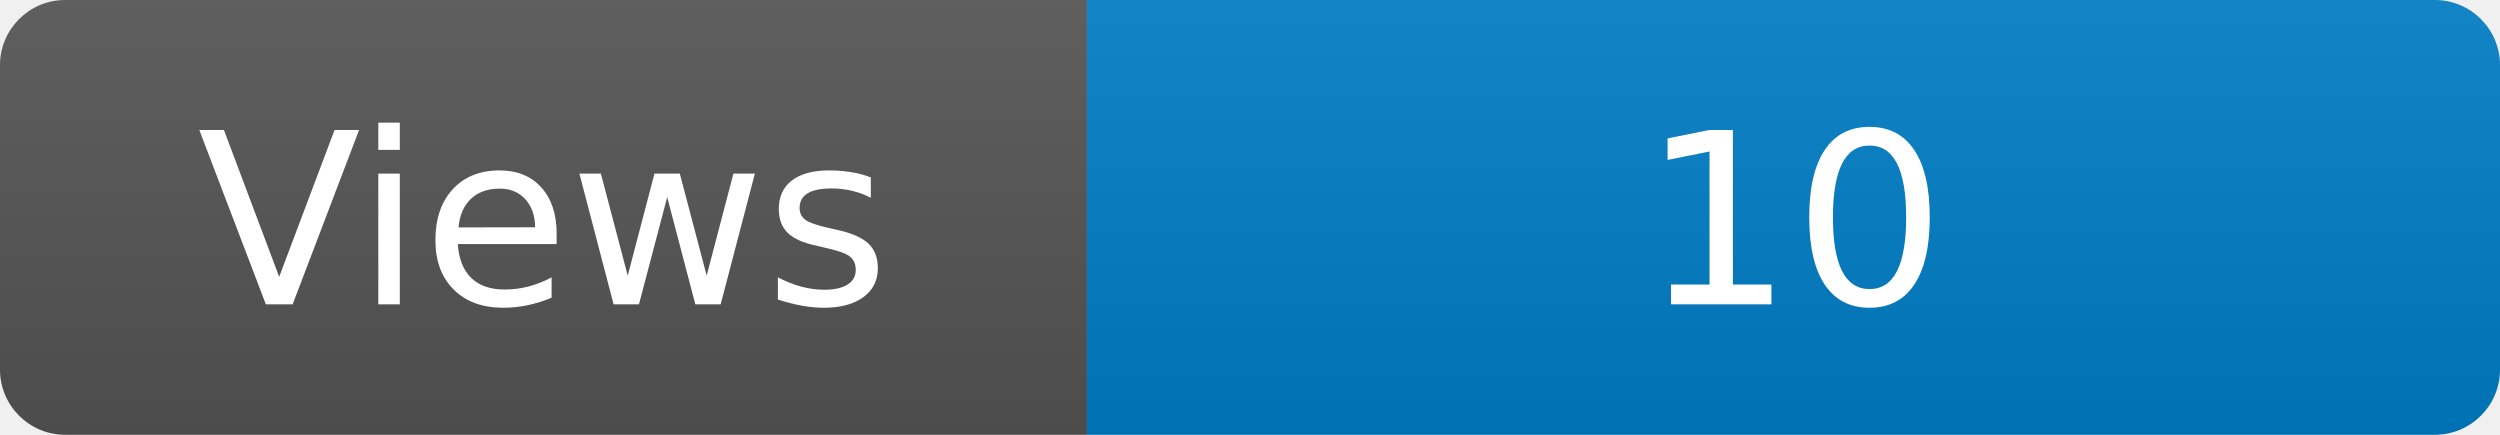
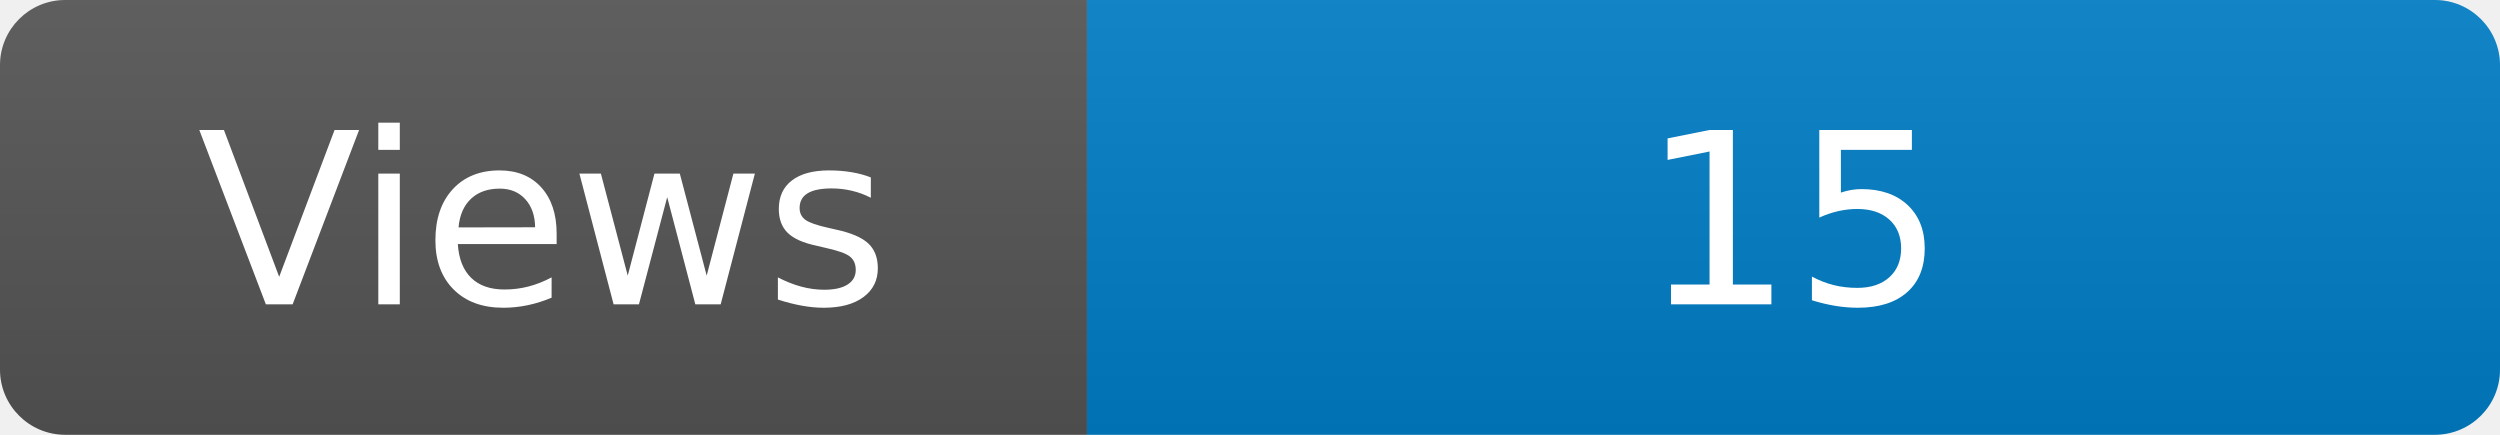
<svg xmlns="http://www.w3.org/2000/svg" width="115" height="20" role="img" aria-label="Maintained?: yes">
  <linearGradient id="s" x2="0" y2="100%">
    <stop offset="0" stop-color="#bbb" stop-opacity=".1" />
    <stop offset="1" stop-opacity=".1" />
  </linearGradient>
  <clipPath id="r">
    <rect width="115" height="20" rx="3" fill="#fff" />
  </clipPath>
  <g clip-path="url(#r)">
    <rect width="50" height="20" fill="#555" />
    <rect x="50" width="160" height="20" fill="#007ec6" />
    <rect width="115" height="20" fill="url(#s)" />
  </g>
  <g fill="#fff" text-anchor="middle" font-family="Verdana,Geneva,DejaVu Sans,sans-serif" font-size="110">
    <text x="250" y="140" transform="scale(.1)" fill="#fff">Views</text>
-     <text x="825" y="140" transform="scale(.1)" fill="#fff">10</text>
+     <text x="825" y="140" transform="scale(.1)" fill="#fff">15</text>
  </g>
</svg>
